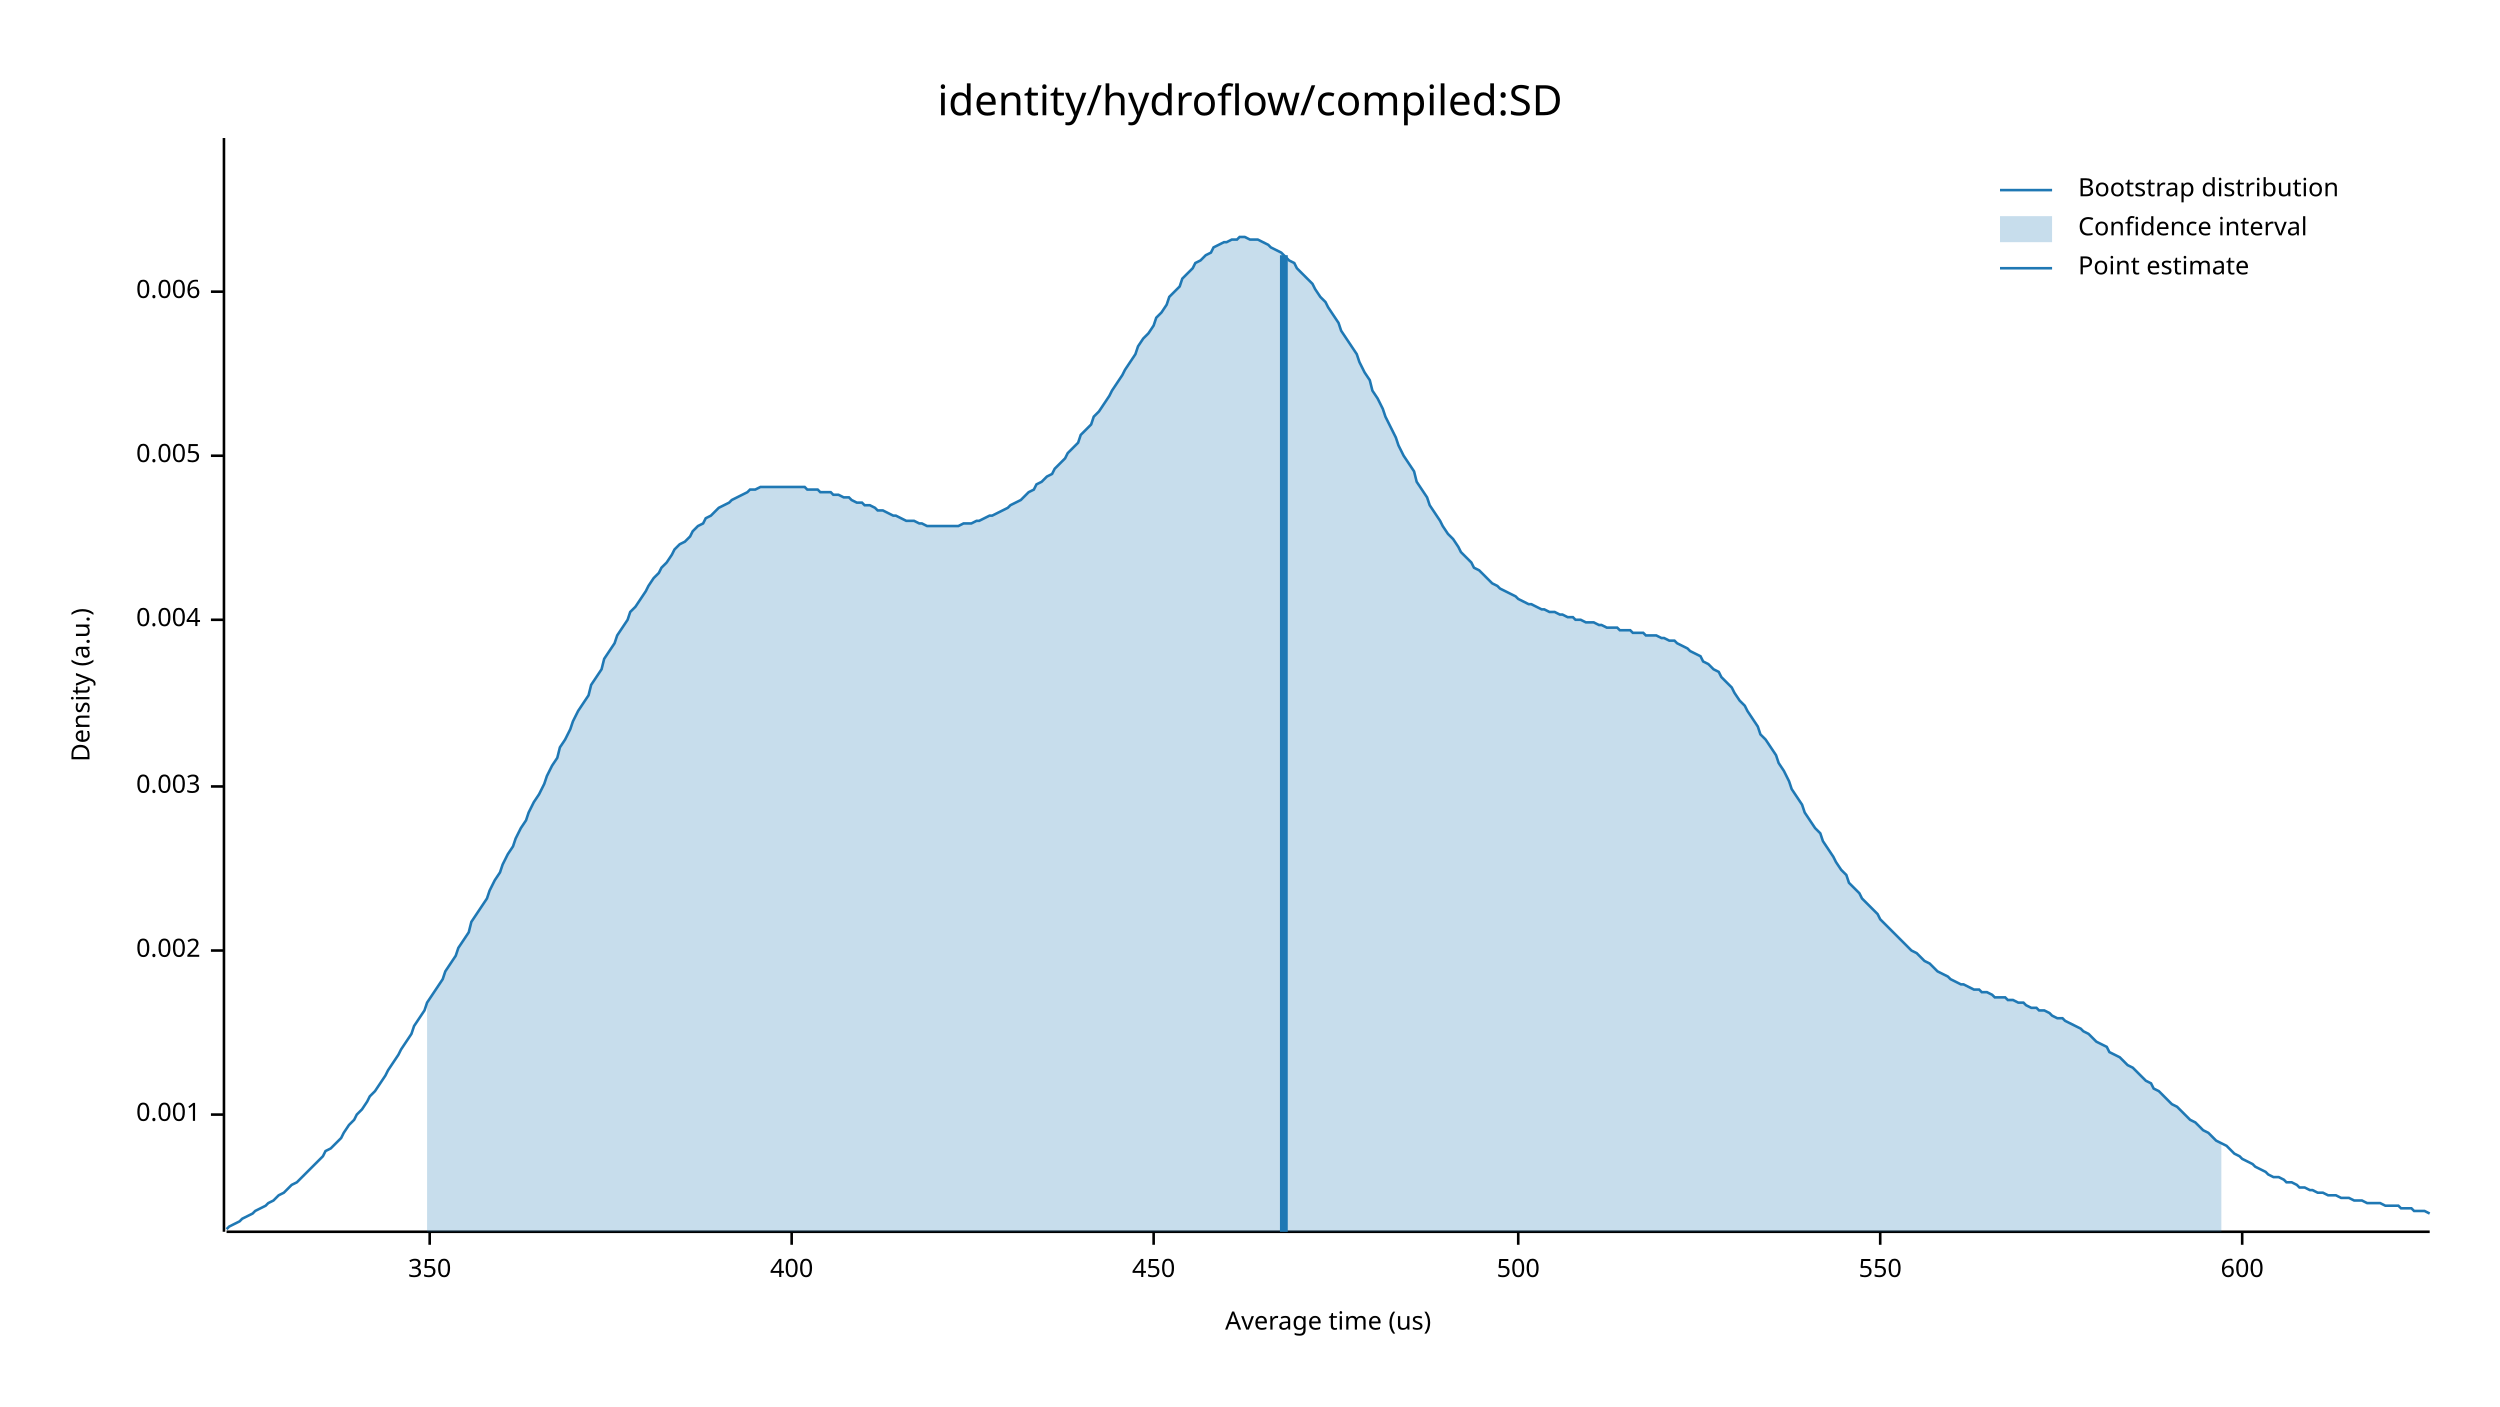
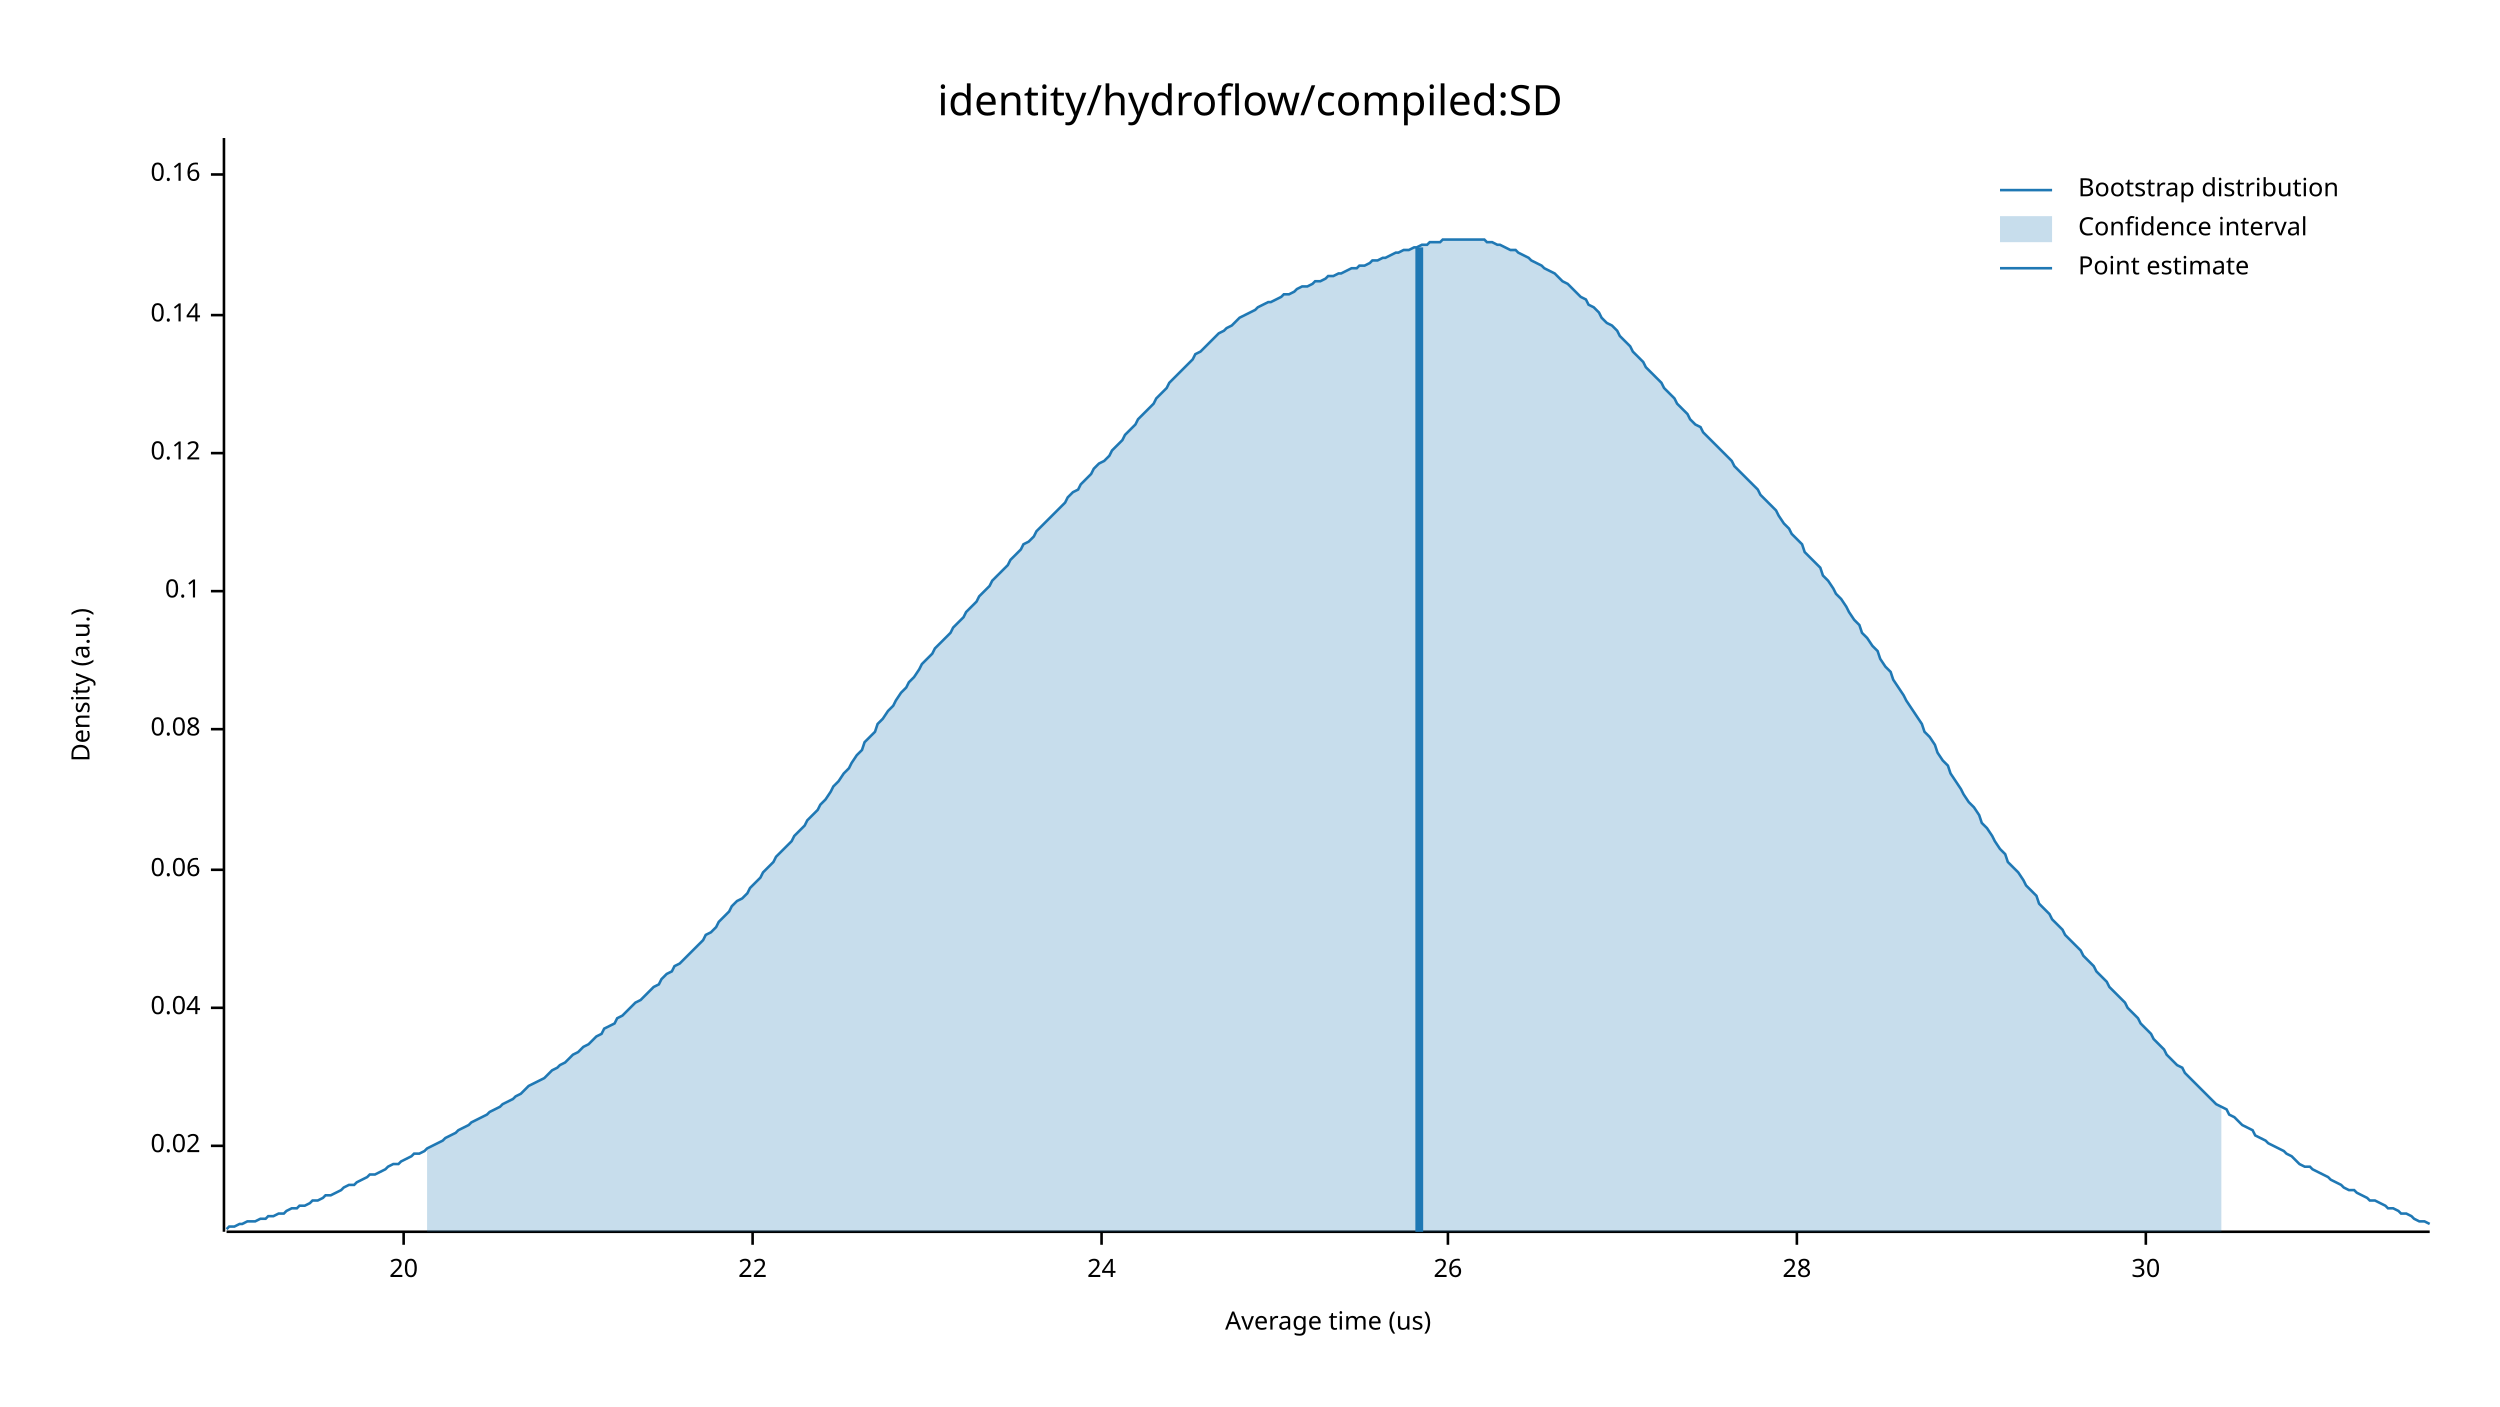
<svg xmlns="http://www.w3.org/2000/svg" width="960" height="540" viewBox="0 0 960 540">
  <text x="480" y="32" dy="0.76em" text-anchor="middle" font-family="sans-serif" font-size="16.129" opacity="1" fill="#000000">
identity/hydroflow/compiled:SD
</text>
  <text x="27" y="263" dy="0.76em" text-anchor="middle" font-family="sans-serif" font-size="9.677" opacity="1" fill="#000000" transform="rotate(270, 27, 263)">
Density (a.u.)
</text>
  <text x="510" y="513" dy="-0.5ex" text-anchor="middle" font-family="sans-serif" font-size="9.677" opacity="1" fill="#000000">
Average time (us)
</text>
  <polyline fill="none" opacity="1" stroke="#000000" stroke-width="1" points="86,53 86,473 " />
-   <text x="77" y="428" dy="0.5ex" text-anchor="end" font-family="sans-serif" font-size="9.677" opacity="1" fill="#000000">
- 0.001
+   <text x="77" y="440" dy="0.5ex" text-anchor="end" font-family="sans-serif" font-size="9.677" opacity="1" fill="#000000">
+ 0.02
</text>
-   <polyline fill="none" opacity="1" stroke="#000000" stroke-width="1" points="81,428 86,428 " />
-   <text x="77" y="365" dy="0.5ex" text-anchor="end" font-family="sans-serif" font-size="9.677" opacity="1" fill="#000000">
- 0.002
+   <polyline fill="none" opacity="1" stroke="#000000" stroke-width="1" points="81,440 86,440 " />
+   <text x="77" y="387" dy="0.5ex" text-anchor="end" font-family="sans-serif" font-size="9.677" opacity="1" fill="#000000">
+ 0.04
</text>
-   <polyline fill="none" opacity="1" stroke="#000000" stroke-width="1" points="81,365 86,365 " />
-   <text x="77" y="302" dy="0.5ex" text-anchor="end" font-family="sans-serif" font-size="9.677" opacity="1" fill="#000000">
- 0.003
+   <polyline fill="none" opacity="1" stroke="#000000" stroke-width="1" points="81,387 86,387 " />
+   <text x="77" y="334" dy="0.5ex" text-anchor="end" font-family="sans-serif" font-size="9.677" opacity="1" fill="#000000">
+ 0.06
</text>
-   <polyline fill="none" opacity="1" stroke="#000000" stroke-width="1" points="81,302 86,302 " />
-   <text x="77" y="238" dy="0.5ex" text-anchor="end" font-family="sans-serif" font-size="9.677" opacity="1" fill="#000000">
- 0.004
+   <polyline fill="none" opacity="1" stroke="#000000" stroke-width="1" points="81,334 86,334 " />
+   <text x="77" y="280" dy="0.5ex" text-anchor="end" font-family="sans-serif" font-size="9.677" opacity="1" fill="#000000">
+ 0.08
</text>
-   <polyline fill="none" opacity="1" stroke="#000000" stroke-width="1" points="81,238 86,238 " />
-   <text x="77" y="175" dy="0.5ex" text-anchor="end" font-family="sans-serif" font-size="9.677" opacity="1" fill="#000000">
- 0.005
+   <polyline fill="none" opacity="1" stroke="#000000" stroke-width="1" points="81,280 86,280 " />
+   <text x="77" y="227" dy="0.5ex" text-anchor="end" font-family="sans-serif" font-size="9.677" opacity="1" fill="#000000">
+ 0.1
</text>
-   <polyline fill="none" opacity="1" stroke="#000000" stroke-width="1" points="81,175 86,175 " />
-   <text x="77" y="112" dy="0.5ex" text-anchor="end" font-family="sans-serif" font-size="9.677" opacity="1" fill="#000000">
- 0.006
+   <polyline fill="none" opacity="1" stroke="#000000" stroke-width="1" points="81,227 86,227 " />
+   <text x="77" y="174" dy="0.5ex" text-anchor="end" font-family="sans-serif" font-size="9.677" opacity="1" fill="#000000">
+ 0.12
</text>
-   <polyline fill="none" opacity="1" stroke="#000000" stroke-width="1" points="81,112 86,112 " />
+   <polyline fill="none" opacity="1" stroke="#000000" stroke-width="1" points="81,174 86,174 " />
+   <text x="77" y="121" dy="0.5ex" text-anchor="end" font-family="sans-serif" font-size="9.677" opacity="1" fill="#000000">
+ 0.14
+ </text>
+   <polyline fill="none" opacity="1" stroke="#000000" stroke-width="1" points="81,121 86,121 " />
+   <text x="77" y="67" dy="0.5ex" text-anchor="end" font-family="sans-serif" font-size="9.677" opacity="1" fill="#000000">
+ 0.16
+ </text>
+   <polyline fill="none" opacity="1" stroke="#000000" stroke-width="1" points="81,67 86,67 " />
  <polyline fill="none" opacity="1" stroke="#000000" stroke-width="1" points="87,473 933,473 " />
-   <text x="165" y="483" dy="0.76em" text-anchor="middle" font-family="sans-serif" font-size="9.677" opacity="1" fill="#000000">
- 350
+   <text x="155" y="483" dy="0.76em" text-anchor="middle" font-family="sans-serif" font-size="9.677" opacity="1" fill="#000000">
+ 20
</text>
-   <polyline fill="none" opacity="1" stroke="#000000" stroke-width="1" points="165,473 165,478 " />
-   <text x="304" y="483" dy="0.76em" text-anchor="middle" font-family="sans-serif" font-size="9.677" opacity="1" fill="#000000">
- 400
+   <polyline fill="none" opacity="1" stroke="#000000" stroke-width="1" points="155,473 155,478 " />
+   <text x="289" y="483" dy="0.76em" text-anchor="middle" font-family="sans-serif" font-size="9.677" opacity="1" fill="#000000">
+ 22
</text>
-   <polyline fill="none" opacity="1" stroke="#000000" stroke-width="1" points="304,473 304,478 " />
-   <text x="443" y="483" dy="0.76em" text-anchor="middle" font-family="sans-serif" font-size="9.677" opacity="1" fill="#000000">
- 450
+   <polyline fill="none" opacity="1" stroke="#000000" stroke-width="1" points="289,473 289,478 " />
+   <text x="423" y="483" dy="0.76em" text-anchor="middle" font-family="sans-serif" font-size="9.677" opacity="1" fill="#000000">
+ 24
</text>
-   <polyline fill="none" opacity="1" stroke="#000000" stroke-width="1" points="443,473 443,478 " />
-   <text x="583" y="483" dy="0.76em" text-anchor="middle" font-family="sans-serif" font-size="9.677" opacity="1" fill="#000000">
- 500
+   <polyline fill="none" opacity="1" stroke="#000000" stroke-width="1" points="423,473 423,478 " />
+   <text x="556" y="483" dy="0.76em" text-anchor="middle" font-family="sans-serif" font-size="9.677" opacity="1" fill="#000000">
+ 26
</text>
-   <polyline fill="none" opacity="1" stroke="#000000" stroke-width="1" points="583,473 583,478 " />
-   <text x="722" y="483" dy="0.76em" text-anchor="middle" font-family="sans-serif" font-size="9.677" opacity="1" fill="#000000">
- 550
+   <polyline fill="none" opacity="1" stroke="#000000" stroke-width="1" points="556,473 556,478 " />
+   <text x="690" y="483" dy="0.76em" text-anchor="middle" font-family="sans-serif" font-size="9.677" opacity="1" fill="#000000">
+ 28
</text>
-   <polyline fill="none" opacity="1" stroke="#000000" stroke-width="1" points="722,473 722,478 " />
-   <text x="861" y="483" dy="0.76em" text-anchor="middle" font-family="sans-serif" font-size="9.677" opacity="1" fill="#000000">
- 600
+   <polyline fill="none" opacity="1" stroke="#000000" stroke-width="1" points="690,473 690,478 " />
+   <text x="824" y="483" dy="0.76em" text-anchor="middle" font-family="sans-serif" font-size="9.677" opacity="1" fill="#000000">
+ 30
</text>
-   <polyline fill="none" opacity="1" stroke="#000000" stroke-width="1" points="861,473 861,478 " />
-   <polyline fill="none" opacity="1" stroke="#1F78B4" stroke-width="1" points="87,472 88,471 90,470 92,469 93,468 95,467 97,466 98,465 100,464 102,463 103,462 105,461 107,459 109,458 110,457 112,455 114,454 115,453 117,451 119,449 120,448 122,446 124,444 125,442 127,441 129,439 131,437 132,435 134,432 136,430 137,428 139,426 141,423 142,421 144,419 146,416 148,413 149,411 151,408 153,405 154,403 156,400 158,397 159,394 161,391 163,388 164,385 166,382 168,379 170,376 171,373 173,370 175,367 176,364 178,361 180,358 181,354 183,351 185,348 187,345 188,342 190,338 192,335 193,332 195,328 197,325 198,322 200,318 202,315 203,312 205,308 207,305 209,301 210,298 212,294 214,291 215,287 217,284 219,280 220,277 222,273 224,270 226,267 227,263 229,260 231,257 232,253 234,250 236,247 237,244 239,241 241,238 242,235 244,233 246,230 248,227 249,225 251,222 253,220 254,218 256,216 258,213 259,211 261,209 263,208 265,206 266,204 268,202 270,201 271,199 273,198 275,196 276,195 278,194 280,193 281,192 283,191 285,190 287,189 288,188 290,188 292,187 293,187 295,187 297,187 298,187 300,187 302,187 304,187 305,187 307,187 309,187 310,188 312,188 314,188 315,189 317,189 319,189 320,190 322,190 324,191 326,191 327,192 329,193 331,193 332,194 334,194 336,195 337,196 339,196 341,197 343,198 344,198 346,199 348,200 349,200 351,200 353,201 354,201 356,202 358,202 359,202 361,202 363,202 365,202 366,202 368,202 370,201 371,201 373,201 375,200 376,200 378,199 380,198 381,198 383,197 385,196 387,195 388,194 390,193 392,192 393,191 395,189 397,188 398,186 400,185 402,183 404,182 405,180 407,178 409,176 410,174 412,172 414,170 415,167 417,165 419,163 420,160 422,158 424,155 426,152 427,150 429,147 431,144 432,142 434,139 436,136 437,133 439,130 441,128 443,125 444,122 446,120 448,117 449,114 451,112 453,110 454,107 456,105 458,103 459,101 461,100 463,98 465,97 466,95 468,94 470,93 471,93 473,92 475,92 476,91 478,91 480,92 482,92 483,92 485,93 487,94 488,95 490,96 492,97 493,98 495,100 497,101 498,103 500,105 502,107 504,109 505,111 507,114 509,116 510,118 512,121 514,124 515,127 517,130 519,133 521,136 522,139 524,143 526,146 527,150 529,153 531,157 532,160 534,164 536,168 537,171 539,175 541,178 543,181 544,185 546,188 548,191 549,194 551,197 553,200 554,202 556,205 558,207 560,210 561,212 563,214 565,216 566,218 568,219 570,221 571,222 573,224 575,225 576,226 578,227 580,228 582,229 583,230 585,231 587,232 588,232 590,233 592,234 593,234 595,235 597,235 599,236 600,236 602,237 604,237 605,238 607,238 609,239 610,239 612,239 614,240 615,240 617,241 619,241 621,241 622,242 624,242 626,242 627,243 629,243 631,243 632,244 634,244 636,244 638,245 639,245 641,246 643,246 644,247 646,248 648,249 649,250 651,251 653,252 654,254 656,255 658,257 660,258 661,260 663,262 665,264 666,266 668,269 670,271 671,273 673,276 675,279 676,282 678,284 680,287 682,290 683,293 685,296 687,300 688,303 690,306 692,309 693,312 695,315 697,318 699,320 700,323 702,326 704,329 705,331 707,334 709,336 710,339 712,341 714,343 715,345 717,347 719,349 721,351 722,353 724,355 726,357 727,358 729,360 731,362 732,363 734,365 736,366 738,368 739,369 741,370 743,372 744,373 746,374 748,375 749,376 751,377 753,378 754,378 756,379 758,380 760,380 761,381 763,381 765,382 766,383 768,383 770,383 771,384 773,384 775,385 777,385 778,386 780,387 782,387 783,388 785,388 787,389 788,390 790,391 792,391 793,392 795,393 797,394 799,395 800,396 802,397 804,399 805,400 807,401 809,402 810,404 812,405 814,406 816,408 817,409 819,410 821,412 822,413 824,415 826,416 827,418 829,419 831,421 832,422 834,424 836,425 838,427 839,428 841,430 843,431 844,432 846,434 848,435 849,436 851,438 853,439 855,440 856,441 858,443 860,444 861,445 863,446 865,447 866,448 868,449 870,450 871,451 873,452 875,452 877,453 878,454 880,454 882,455 883,456 885,456 887,457 888,457 890,458 892,458 894,459 895,459 897,459 899,460 900,460 902,460 904,461 905,461 907,461 909,462 910,462 912,462 914,462 916,463 917,463 919,463 921,463 922,464 924,464 926,464 927,465 929,465 931,465 933,466 " />
-   <polygon opacity="0.25" fill="#1F78B4" points="164,385 166,382 168,379 170,376 171,373 173,370 175,367 176,364 178,361 180,358 181,354 183,351 185,348 187,345 188,342 190,338 192,335 193,332 195,328 197,325 198,322 200,318 202,315 203,312 205,308 207,305 209,301 210,298 212,294 214,291 215,287 217,284 219,280 220,277 222,273 224,270 226,267 227,263 229,260 231,257 232,253 234,250 236,247 237,244 239,241 241,238 242,235 244,233 246,230 248,227 249,225 251,222 253,220 254,218 256,216 258,213 259,211 261,209 263,208 265,206 266,204 268,202 270,201 271,199 273,198 275,196 276,195 278,194 280,193 281,192 283,191 285,190 287,189 288,188 290,188 292,187 293,187 295,187 297,187 298,187 300,187 302,187 304,187 305,187 307,187 309,187 310,188 312,188 314,188 315,189 317,189 319,189 320,190 322,190 324,191 326,191 327,192 329,193 331,193 332,194 334,194 336,195 337,196 339,196 341,197 343,198 344,198 346,199 348,200 349,200 351,200 353,201 354,201 356,202 358,202 359,202 361,202 363,202 365,202 366,202 368,202 370,201 371,201 373,201 375,200 376,200 378,199 380,198 381,198 383,197 385,196 387,195 388,194 390,193 392,192 393,191 395,189 397,188 398,186 400,185 402,183 404,182 405,180 407,178 409,176 410,174 412,172 414,170 415,167 417,165 419,163 420,160 422,158 424,155 426,152 427,150 429,147 431,144 432,142 434,139 436,136 437,133 439,130 441,128 443,125 444,122 446,120 448,117 449,114 451,112 453,110 454,107 456,105 458,103 459,101 461,100 463,98 465,97 466,95 468,94 470,93 471,93 473,92 475,92 476,91 478,91 480,92 482,92 483,92 485,93 487,94 488,95 490,96 492,97 493,98 495,100 497,101 498,103 500,105 502,107 504,109 505,111 507,114 509,116 510,118 512,121 514,124 515,127 517,130 519,133 521,136 522,139 524,143 526,146 527,150 529,153 531,157 532,160 534,164 536,168 537,171 539,175 541,178 543,181 544,185 546,188 548,191 549,194 551,197 553,200 554,202 556,205 558,207 560,210 561,212 563,214 565,216 566,218 568,219 570,221 571,222 573,224 575,225 576,226 578,227 580,228 582,229 583,230 585,231 587,232 588,232 590,233 592,234 593,234 595,235 597,235 599,236 600,236 602,237 604,237 605,238 607,238 609,239 610,239 612,239 614,240 615,240 617,241 619,241 621,241 622,242 624,242 626,242 627,243 629,243 631,243 632,244 634,244 636,244 638,245 639,245 641,246 643,246 644,247 646,248 648,249 649,250 651,251 653,252 654,254 656,255 658,257 660,258 661,260 663,262 665,264 666,266 668,269 670,271 671,273 673,276 675,279 676,282 678,284 680,287 682,290 683,293 685,296 687,300 688,303 690,306 692,309 693,312 695,315 697,318 699,320 700,323 702,326 704,329 705,331 707,334 709,336 710,339 712,341 714,343 715,345 717,347 719,349 721,351 722,353 724,355 726,357 727,358 729,360 731,362 732,363 734,365 736,366 738,368 739,369 741,370 743,372 744,373 746,374 748,375 749,376 751,377 753,378 754,378 756,379 758,380 760,380 761,381 763,381 765,382 766,383 768,383 770,383 771,384 773,384 775,385 777,385 778,386 780,387 782,387 783,388 785,388 787,389 788,390 790,391 792,391 793,392 795,393 797,394 799,395 800,396 802,397 804,399 805,400 807,401 809,402 810,404 812,405 814,406 816,408 817,409 819,410 821,412 822,413 824,415 826,416 827,418 829,419 831,421 832,422 834,424 836,425 838,427 839,428 841,430 843,431 844,432 846,434 848,435 849,436 851,438 853,439 853,473 164,473 " />
-   <polyline fill="none" opacity="1" stroke="#1F78B4" stroke-width="3" points="493,473 493,98 " />
+   <polyline fill="none" opacity="1" stroke="#000000" stroke-width="1" points="824,473 824,478 " />
+   <polyline fill="none" opacity="1" stroke="#1F78B4" stroke-width="1" points="87,472 88,471 90,471 92,470 93,470 95,469 97,469 98,469 100,468 102,468 103,467 105,467 107,466 109,466 110,465 112,464 114,464 115,463 117,463 119,462 120,461 122,461 124,460 125,459 127,459 129,458 131,457 132,456 134,455 136,455 137,454 139,453 141,452 142,451 144,451 146,450 148,449 149,448 151,447 153,447 154,446 156,445 158,444 159,443 161,443 163,442 164,441 166,440 168,439 170,438 171,437 173,436 175,435 176,434 178,433 180,432 181,431 183,430 185,429 187,428 188,427 190,426 192,425 193,424 195,423 197,422 198,421 200,420 202,418 203,417 205,416 207,415 209,414 210,413 212,411 214,410 215,409 217,408 219,406 220,405 222,404 224,402 226,401 227,400 229,398 231,397 232,395 234,394 236,393 237,391 239,390 241,388 242,387 244,385 246,384 248,382 249,381 251,379 253,378 254,376 256,374 258,373 259,371 261,370 263,368 265,366 266,365 268,363 270,361 271,359 273,358 275,356 276,354 278,352 280,350 281,348 283,346 285,345 287,343 288,341 290,339 292,337 293,335 295,333 297,331 298,329 300,327 302,325 304,323 305,321 307,319 309,317 310,315 312,313 314,311 315,309 317,307 319,304 320,302 322,300 324,297 326,295 327,293 329,290 331,288 332,285 334,283 336,281 337,278 339,276 341,273 343,271 344,269 346,266 348,264 349,262 351,260 353,257 354,255 356,253 358,251 359,249 361,247 363,245 365,243 366,241 368,239 370,237 371,235 373,233 375,231 376,229 378,227 380,225 381,223 383,221 385,219 387,217 388,215 390,213 392,211 393,209 395,208 397,206 398,204 400,202 402,200 404,198 405,197 407,195 409,193 410,191 412,189 414,188 415,186 417,184 419,182 420,180 422,178 424,177 426,175 427,173 429,171 431,169 432,167 434,165 436,163 437,161 439,159 441,157 443,155 444,153 446,151 448,149 449,147 451,145 453,143 454,142 456,140 458,138 459,136 461,135 463,133 465,131 466,130 468,128 470,127 471,126 473,125 475,123 476,122 478,121 480,120 482,119 483,118 485,117 487,116 488,116 490,115 492,114 493,113 495,113 497,112 498,111 500,110 502,110 504,109 505,108 507,108 509,107 510,106 512,106 514,105 515,105 517,104 519,103 521,103 522,102 524,102 526,101 527,100 529,100 531,99 532,99 534,98 536,97 537,97 539,96 541,96 543,95 544,95 546,94 548,94 549,93 551,93 553,93 554,92 556,92 558,92 560,92 561,92 563,92 565,92 566,92 568,92 570,92 571,93 573,93 575,94 576,94 578,95 580,96 582,96 583,97 585,98 587,99 588,100 590,101 592,102 593,103 595,104 597,105 599,107 600,108 602,109 604,111 605,112 607,114 609,115 610,117 612,118 614,120 615,122 617,124 619,125 621,127 622,129 624,131 626,133 627,135 629,137 631,139 632,141 634,143 636,145 638,147 639,149 641,151 643,153 644,155 646,157 648,159 649,161 651,163 653,164 654,166 656,168 658,170 660,172 661,173 663,175 665,177 666,179 668,181 670,183 671,184 673,186 675,188 676,190 678,192 680,194 682,196 683,198 685,201 687,203 688,205 690,207 692,209 693,212 695,214 697,216 699,218 700,221 702,223 704,226 705,228 707,230 709,233 710,235 712,238 714,240 715,243 717,245 719,248 721,250 722,253 724,256 726,258 727,261 729,264 731,267 732,269 734,272 736,275 738,278 739,281 741,283 743,286 744,289 746,292 748,294 749,297 751,300 753,303 754,305 756,308 758,310 760,313 761,316 763,318 765,321 766,323 768,326 770,328 771,331 773,333 775,335 777,338 778,340 780,342 782,344 783,347 785,349 787,351 788,353 790,355 792,357 793,359 795,361 797,363 799,365 800,367 802,369 804,371 805,373 807,375 809,377 810,379 812,381 814,383 816,385 817,387 819,389 821,391 822,393 824,395 826,397 827,399 829,401 831,403 832,405 834,407 836,409 838,410 839,412 841,414 843,416 844,417 846,419 848,421 849,422 851,424 853,425 855,426 856,428 858,429 860,431 861,432 863,433 865,434 866,436 868,437 870,438 871,439 873,440 875,441 877,442 878,443 880,444 882,446 883,447 885,448 887,448 888,449 890,450 892,451 894,452 895,453 897,454 899,455 900,456 902,457 904,457 905,458 907,459 909,460 910,461 912,461 914,462 916,463 917,464 919,464 921,465 922,466 924,466 926,467 927,468 929,469 931,469 933,470 " />
+   <polygon opacity="0.25" fill="#1F78B4" points="164,441 166,440 168,439 170,438 171,437 173,436 175,435 176,434 178,433 180,432 181,431 183,430 185,429 187,428 188,427 190,426 192,425 193,424 195,423 197,422 198,421 200,420 202,418 203,417 205,416 207,415 209,414 210,413 212,411 214,410 215,409 217,408 219,406 220,405 222,404 224,402 226,401 227,400 229,398 231,397 232,395 234,394 236,393 237,391 239,390 241,388 242,387 244,385 246,384 248,382 249,381 251,379 253,378 254,376 256,374 258,373 259,371 261,370 263,368 265,366 266,365 268,363 270,361 271,359 273,358 275,356 276,354 278,352 280,350 281,348 283,346 285,345 287,343 288,341 290,339 292,337 293,335 295,333 297,331 298,329 300,327 302,325 304,323 305,321 307,319 309,317 310,315 312,313 314,311 315,309 317,307 319,304 320,302 322,300 324,297 326,295 327,293 329,290 331,288 332,285 334,283 336,281 337,278 339,276 341,273 343,271 344,269 346,266 348,264 349,262 351,260 353,257 354,255 356,253 358,251 359,249 361,247 363,245 365,243 366,241 368,239 370,237 371,235 373,233 375,231 376,229 378,227 380,225 381,223 383,221 385,219 387,217 388,215 390,213 392,211 393,209 395,208 397,206 398,204 400,202 402,200 404,198 405,197 407,195 409,193 410,191 412,189 414,188 415,186 417,184 419,182 420,180 422,178 424,177 426,175 427,173 429,171 431,169 432,167 434,165 436,163 437,161 439,159 441,157 443,155 444,153 446,151 448,149 449,147 451,145 453,143 454,142 456,140 458,138 459,136 461,135 463,133 465,131 466,130 468,128 470,127 471,126 473,125 475,123 476,122 478,121 480,120 482,119 483,118 485,117 487,116 488,116 490,115 492,114 493,113 495,113 497,112 498,111 500,110 502,110 504,109 505,108 507,108 509,107 510,106 512,106 514,105 515,105 517,104 519,103 521,103 522,102 524,102 526,101 527,100 529,100 531,99 532,99 534,98 536,97 537,97 539,96 541,96 543,95 544,95 546,94 548,94 549,93 551,93 553,93 554,92 556,92 558,92 560,92 561,92 563,92 565,92 566,92 568,92 570,92 571,93 573,93 575,94 576,94 578,95 580,96 582,96 583,97 585,98 587,99 588,100 590,101 592,102 593,103 595,104 597,105 599,107 600,108 602,109 604,111 605,112 607,114 609,115 610,117 612,118 614,120 615,122 617,124 619,125 621,127 622,129 624,131 626,133 627,135 629,137 631,139 632,141 634,143 636,145 638,147 639,149 641,151 643,153 644,155 646,157 648,159 649,161 651,163 653,164 654,166 656,168 658,170 660,172 661,173 663,175 665,177 666,179 668,181 670,183 671,184 673,186 675,188 676,190 678,192 680,194 682,196 683,198 685,201 687,203 688,205 690,207 692,209 693,212 695,214 697,216 699,218 700,221 702,223 704,226 705,228 707,230 709,233 710,235 712,238 714,240 715,243 717,245 719,248 721,250 722,253 724,256 726,258 727,261 729,264 731,267 732,269 734,272 736,275 738,278 739,281 741,283 743,286 744,289 746,292 748,294 749,297 751,300 753,303 754,305 756,308 758,310 760,313 761,316 763,318 765,321 766,323 768,326 770,328 771,331 773,333 775,335 777,338 778,340 780,342 782,344 783,347 785,349 787,351 788,353 790,355 792,357 793,359 795,361 797,363 799,365 800,367 802,369 804,371 805,373 807,375 809,377 810,379 812,381 814,383 816,385 817,387 819,389 821,391 822,393 824,395 826,397 827,399 829,401 831,403 832,405 834,407 836,409 838,410 839,412 841,414 843,416 844,417 846,419 848,421 849,422 851,424 853,425 853,473 164,473 " />
+   <polyline fill="none" opacity="1" stroke="#1F78B4" stroke-width="3" points="545,473 545,95 " />
  <text x="798" y="68" dy="0.76em" text-anchor="start" font-family="sans-serif" font-size="9.677" opacity="1" fill="#000000">
Bootstrap distribution
</text>
  <text x="798" y="83" dy="0.76em" text-anchor="start" font-family="sans-serif" font-size="9.677" opacity="1" fill="#000000">
Confidence interval
</text>
  <text x="798" y="98" dy="0.76em" text-anchor="start" font-family="sans-serif" font-size="9.677" opacity="1" fill="#000000">
Point estimate
</text>
  <polyline fill="none" opacity="1" stroke="#1F78B4" stroke-width="1" points="768,73 788,73 " />
  <rect x="768" y="83" width="20" height="10" opacity="0.25" fill="#1F78B4" stroke="none" />
  <polyline fill="none" opacity="1" stroke="#1F78B4" stroke-width="1" points="768,103 788,103 " />
</svg>
